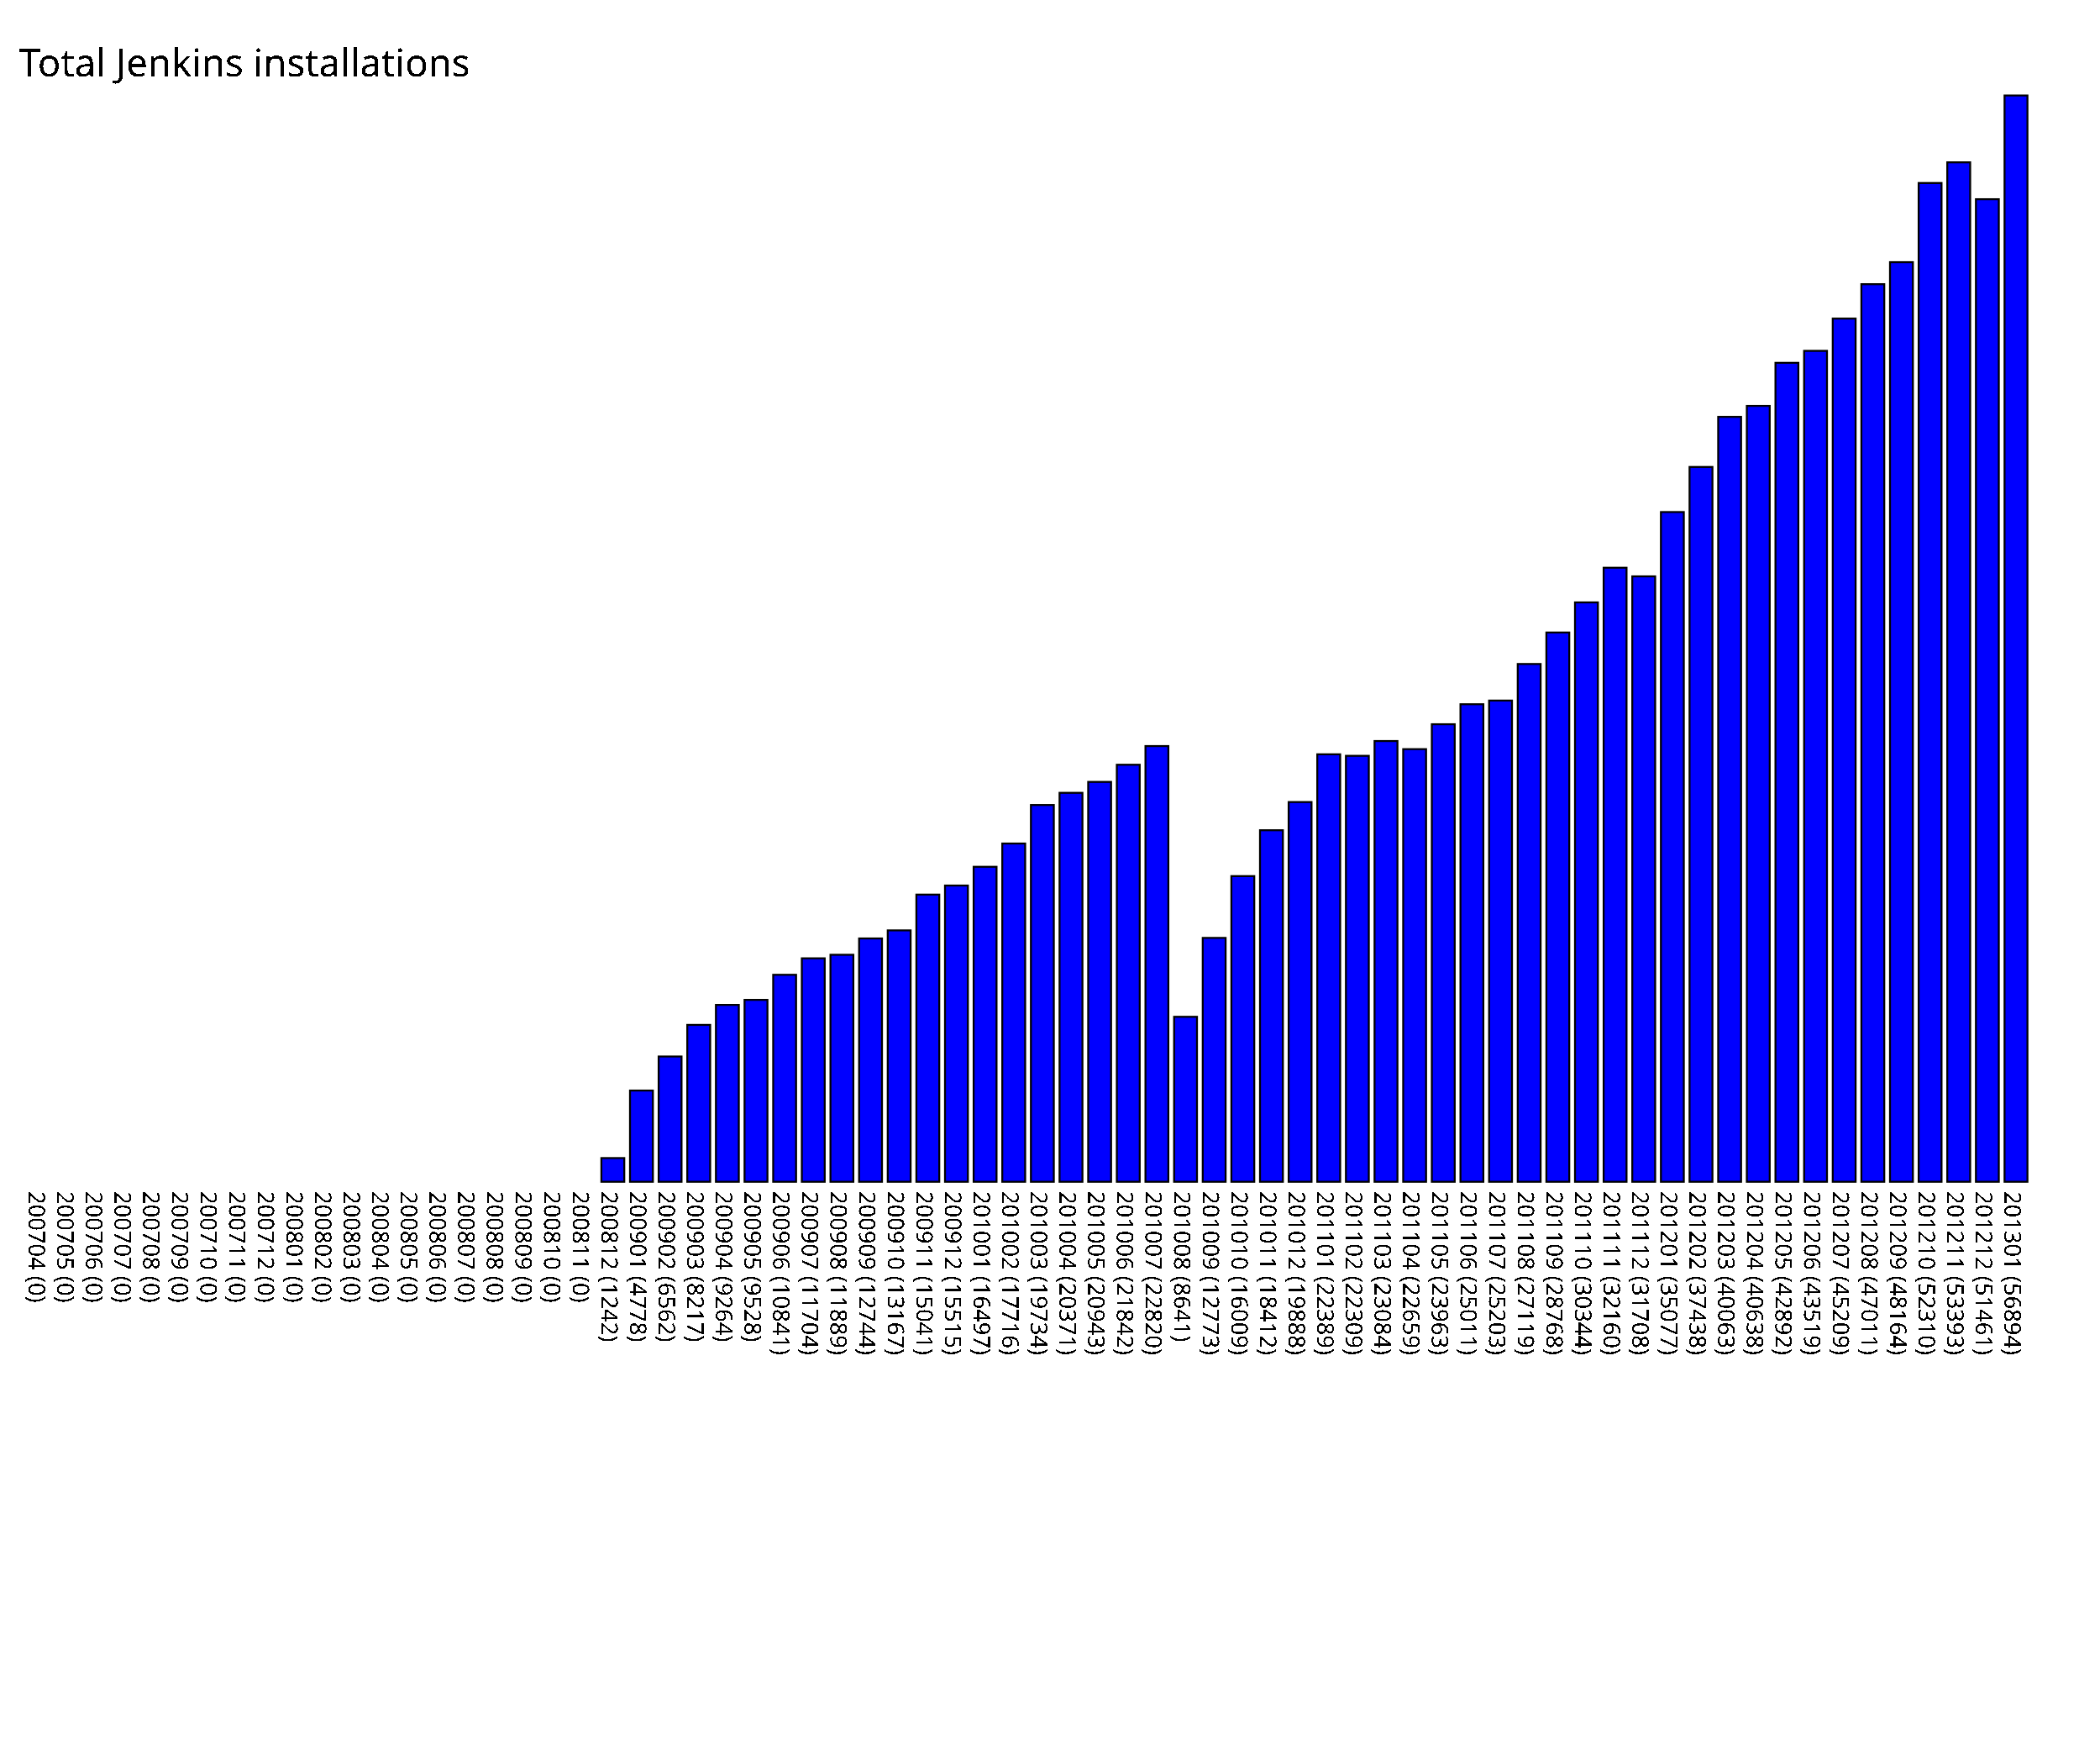
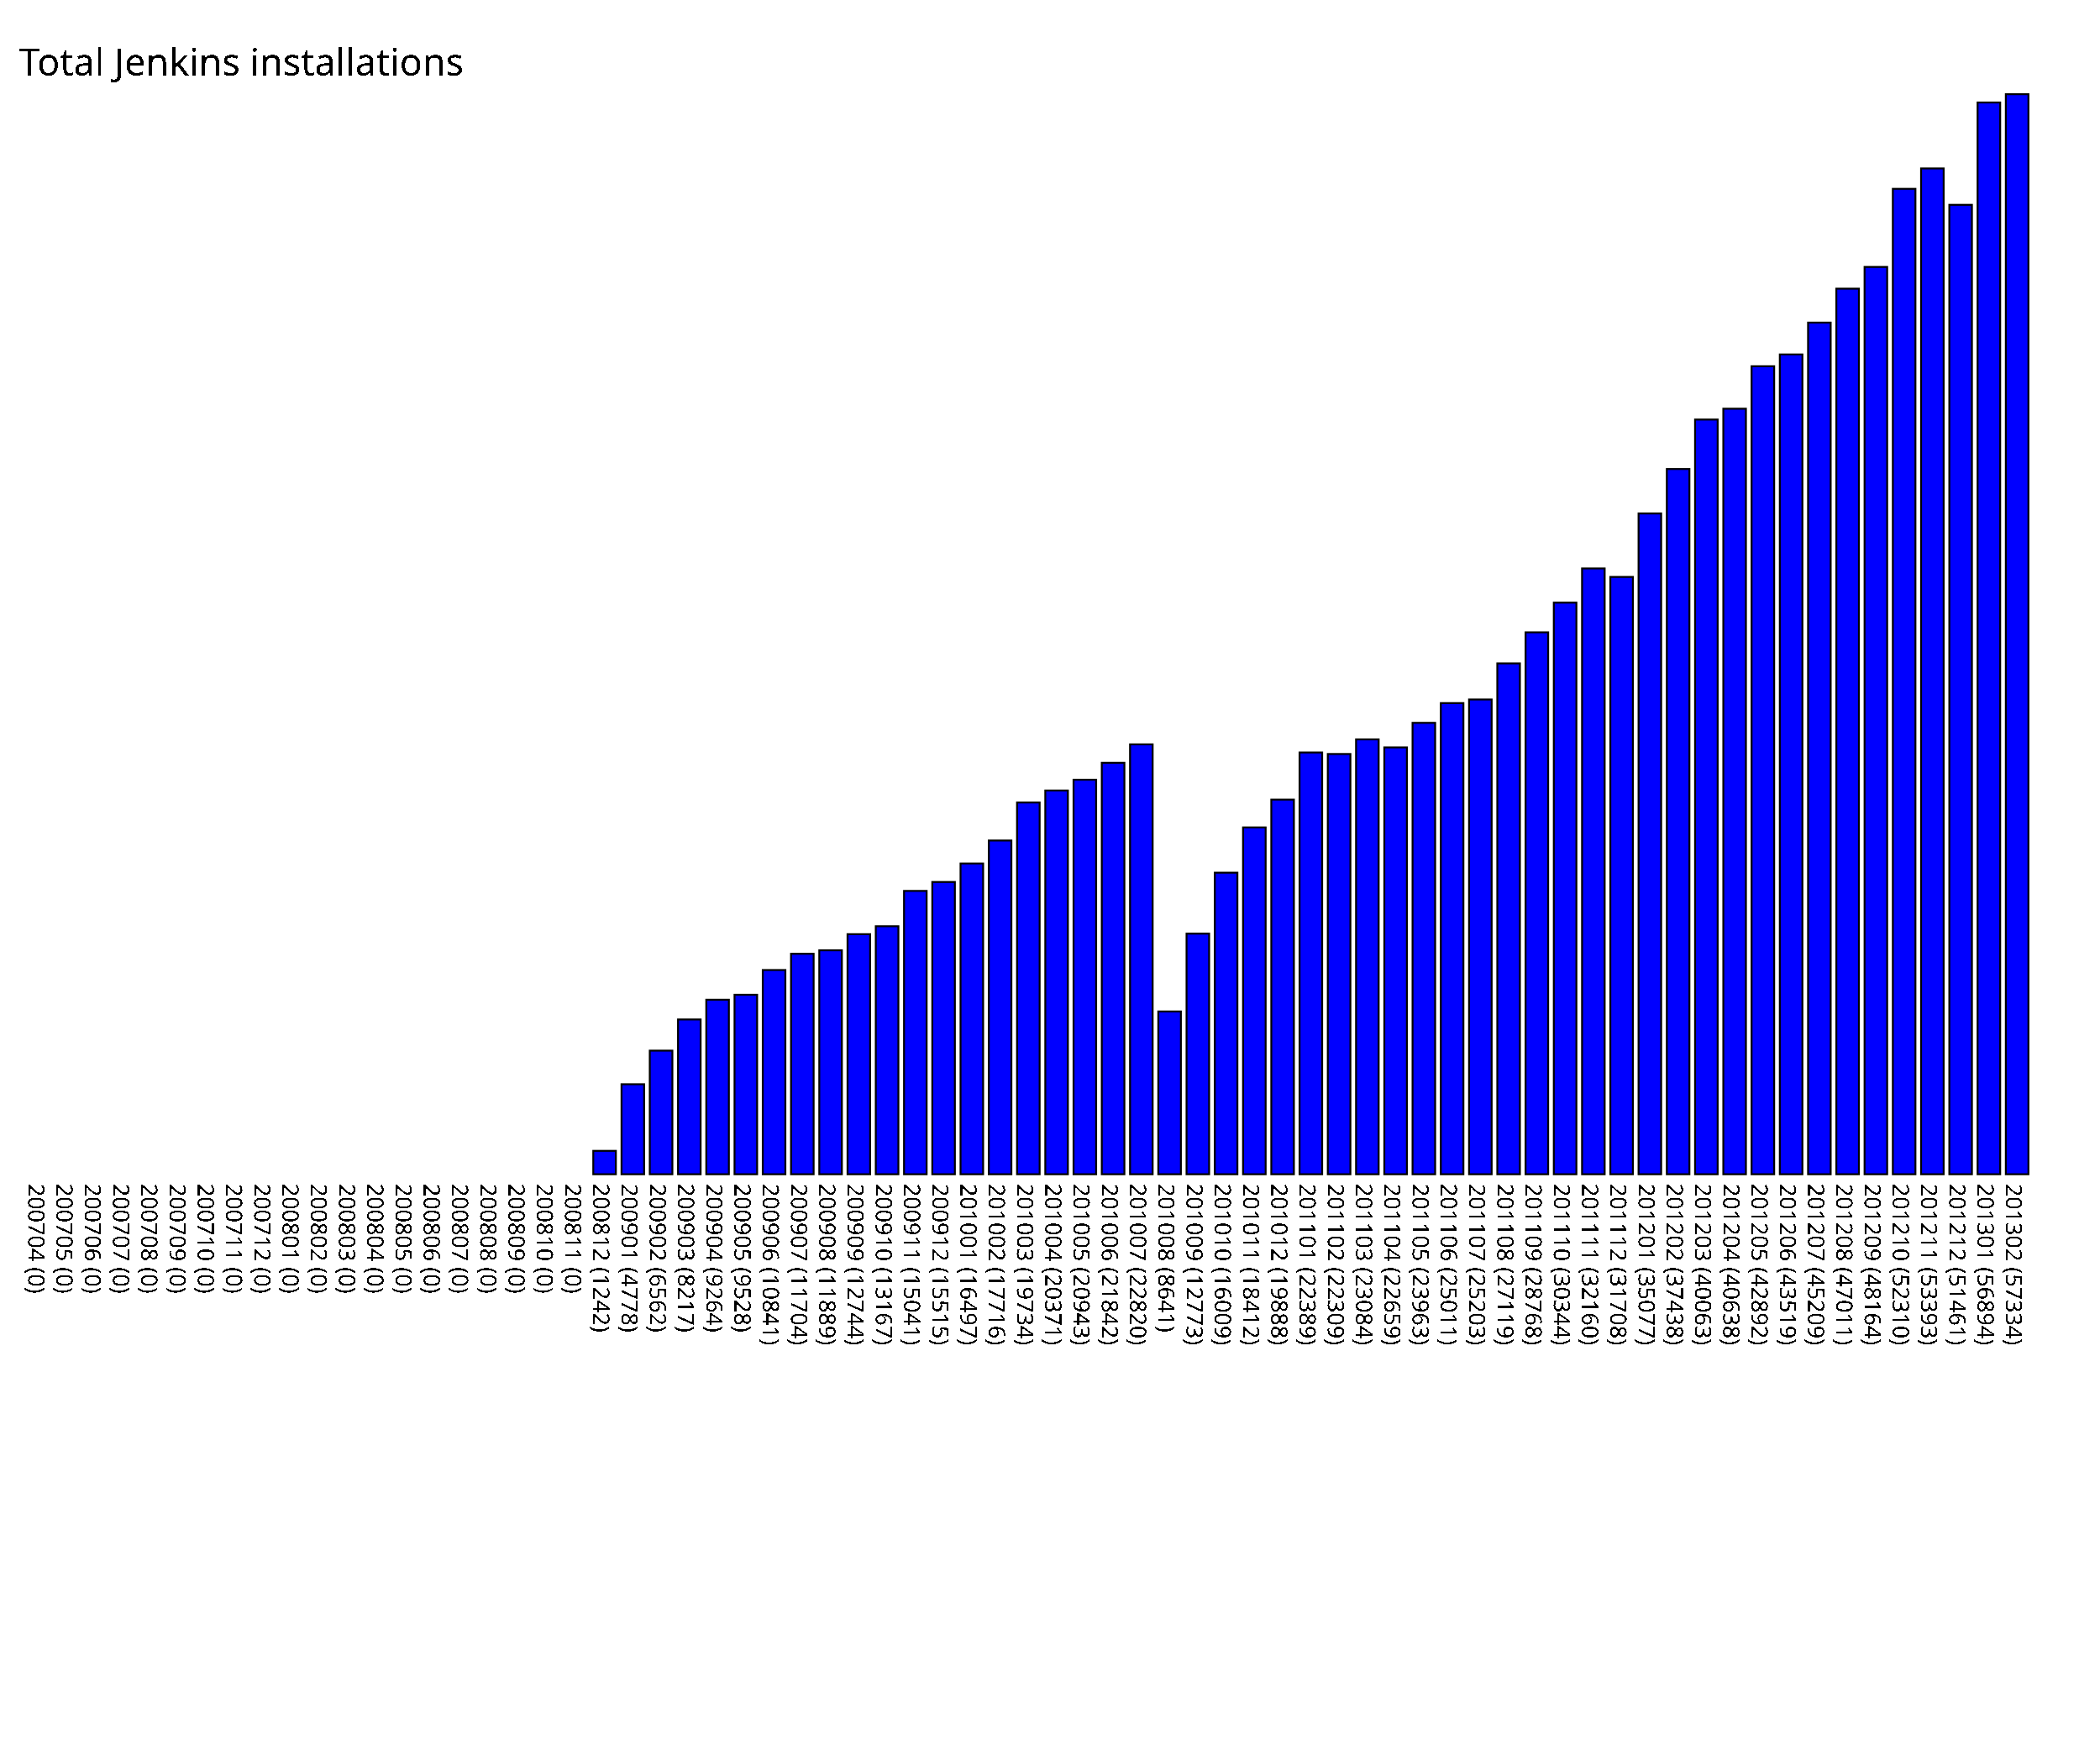
- <svg xmlns="http://www.w3.org/2000/svg" version="1.1" preserveAspectRatio="xMidYMid meet" viewBox="0 0 1100 918.94">
-   <rect fill="blue" height="0" stroke="black" width="12" x="15" y="618.94" />
-   <text x="15" y="623.94" font-family="Tahoma" font-size="12" transform="rotate(90 15,623.94)" text-rendering="optimizeSpeed" fill="#000000;">200704 (0)</text>
-   <rect fill="blue" height="0" stroke="black" width="12" x="30" y="618.94" />
-   <text x="30" y="623.94" font-family="Tahoma" font-size="12" transform="rotate(90 30,623.94)" text-rendering="optimizeSpeed" fill="#000000;">200705 (0)</text>
-   <rect fill="blue" height="0" stroke="black" width="12" x="45" y="618.94" />
-   <text x="45" y="623.94" font-family="Tahoma" font-size="12" transform="rotate(90 45,623.94)" text-rendering="optimizeSpeed" fill="#000000;">200706 (0)</text>
-   <rect fill="blue" height="0" stroke="black" width="12" x="60" y="618.94" />
-   <text x="60" y="623.94" font-family="Tahoma" font-size="12" transform="rotate(90 60,623.94)" text-rendering="optimizeSpeed" fill="#000000;">200707 (0)</text>
-   <rect fill="blue" height="0" stroke="black" width="12" x="75" y="618.94" />
-   <text x="75" y="623.94" font-family="Tahoma" font-size="12" transform="rotate(90 75,623.94)" text-rendering="optimizeSpeed" fill="#000000;">200708 (0)</text>
-   <rect fill="blue" height="0" stroke="black" width="12" x="90" y="618.94" />
-   <text x="90" y="623.94" font-family="Tahoma" font-size="12" transform="rotate(90 90,623.94)" text-rendering="optimizeSpeed" fill="#000000;">200709 (0)</text>
-   <rect fill="blue" height="0" stroke="black" width="12" x="105" y="618.94" />
-   <text x="105" y="623.94" font-family="Tahoma" font-size="12" transform="rotate(90 105,623.94)" text-rendering="optimizeSpeed" fill="#000000;">200710 (0)</text>
-   <rect fill="blue" height="0" stroke="black" width="12" x="120" y="618.94" />
-   <text x="120" y="623.94" font-family="Tahoma" font-size="12" transform="rotate(90 120,623.94)" text-rendering="optimizeSpeed" fill="#000000;">200711 (0)</text>
-   <rect fill="blue" height="0" stroke="black" width="12" x="135" y="618.94" />
-   <text x="135" y="623.94" font-family="Tahoma" font-size="12" transform="rotate(90 135,623.94)" text-rendering="optimizeSpeed" fill="#000000;">200712 (0)</text>
-   <rect fill="blue" height="0" stroke="black" width="12" x="150" y="618.94" />
-   <text x="150" y="623.94" font-family="Tahoma" font-size="12" transform="rotate(90 150,623.94)" text-rendering="optimizeSpeed" fill="#000000;">200801 (0)</text>
-   <rect fill="blue" height="0" stroke="black" width="12" x="165" y="618.94" />
-   <text x="165" y="623.94" font-family="Tahoma" font-size="12" transform="rotate(90 165,623.94)" text-rendering="optimizeSpeed" fill="#000000;">200802 (0)</text>
-   <rect fill="blue" height="0" stroke="black" width="12" x="180" y="618.94" />
-   <text x="180" y="623.94" font-family="Tahoma" font-size="12" transform="rotate(90 180,623.94)" text-rendering="optimizeSpeed" fill="#000000;">200803 (0)</text>
-   <rect fill="blue" height="0" stroke="black" width="12" x="195" y="618.94" />
-   <text x="195" y="623.94" font-family="Tahoma" font-size="12" transform="rotate(90 195,623.94)" text-rendering="optimizeSpeed" fill="#000000;">200804 (0)</text>
-   <rect fill="blue" height="0" stroke="black" width="12" x="210" y="618.94" />
-   <text x="210" y="623.94" font-family="Tahoma" font-size="12" transform="rotate(90 210,623.94)" text-rendering="optimizeSpeed" fill="#000000;">200805 (0)</text>
-   <rect fill="blue" height="0" stroke="black" width="12" x="225" y="618.94" />
-   <text x="225" y="623.94" font-family="Tahoma" font-size="12" transform="rotate(90 225,623.94)" text-rendering="optimizeSpeed" fill="#000000;">200806 (0)</text>
-   <rect fill="blue" height="0" stroke="black" width="12" x="240" y="618.94" />
-   <text x="240" y="623.94" font-family="Tahoma" font-size="12" transform="rotate(90 240,623.94)" text-rendering="optimizeSpeed" fill="#000000;">200807 (0)</text>
-   <rect fill="blue" height="0" stroke="black" width="12" x="255" y="618.94" />
-   <text x="255" y="623.94" font-family="Tahoma" font-size="12" transform="rotate(90 255,623.94)" text-rendering="optimizeSpeed" fill="#000000;">200808 (0)</text>
-   <rect fill="blue" height="0" stroke="black" width="12" x="270" y="618.94" />
-   <text x="270" y="623.94" font-family="Tahoma" font-size="12" transform="rotate(90 270,623.94)" text-rendering="optimizeSpeed" fill="#000000;">200809 (0)</text>
-   <rect fill="blue" height="0" stroke="black" width="12" x="285" y="618.94" />
-   <text x="285" y="623.94" font-family="Tahoma" font-size="12" transform="rotate(90 285,623.94)" text-rendering="optimizeSpeed" fill="#000000;">200810 (0)</text>
-   <rect fill="blue" height="0" stroke="black" width="12" x="300" y="618.94" />
-   <text x="300" y="623.94" font-family="Tahoma" font-size="12" transform="rotate(90 300,623.94)" text-rendering="optimizeSpeed" fill="#000000;">200811 (0)</text>
-   <rect fill="blue" height="12.42" stroke="black" width="12" x="315" y="606.52" />
-   <text x="315" y="623.94" font-family="Tahoma" font-size="12" transform="rotate(90 315,623.94)" text-rendering="optimizeSpeed" fill="#000000;">200812 (1242)</text>
-   <rect fill="blue" height="47.78" stroke="black" width="12" x="330" y="571.16" />
-   <text x="330" y="623.94" font-family="Tahoma" font-size="12" transform="rotate(90 330,623.94)" text-rendering="optimizeSpeed" fill="#000000;">200901 (4778)</text>
-   <rect fill="blue" height="65.62" stroke="black" width="12" x="345" y="553.32" />
-   <text x="345" y="623.94" font-family="Tahoma" font-size="12" transform="rotate(90 345,623.94)" text-rendering="optimizeSpeed" fill="#000000;">200902 (6562)</text>
-   <rect fill="blue" height="82.17" stroke="black" width="12" x="360" y="536.77" />
-   <text x="360" y="623.94" font-family="Tahoma" font-size="12" transform="rotate(90 360,623.94)" text-rendering="optimizeSpeed" fill="#000000;">200903 (8217)</text>
-   <rect fill="blue" height="92.64" stroke="black" width="12" x="375" y="526.30" />
-   <text x="375" y="623.94" font-family="Tahoma" font-size="12" transform="rotate(90 375,623.94)" text-rendering="optimizeSpeed" fill="#000000;">200904 (9264)</text>
-   <rect fill="blue" height="95.28" stroke="black" width="12" x="390" y="523.66" />
-   <text x="390" y="623.94" font-family="Tahoma" font-size="12" transform="rotate(90 390,623.94)" text-rendering="optimizeSpeed" fill="#000000;">200905 (9528)</text>
-   <rect fill="blue" height="108.41" stroke="black" width="12" x="405" y="510.53" />
-   <text x="405" y="623.94" font-family="Tahoma" font-size="12" transform="rotate(90 405,623.94)" text-rendering="optimizeSpeed" fill="#000000;">200906 (10841)</text>
-   <rect fill="blue" height="117.04" stroke="black" width="12" x="420" y="501.90" />
-   <text x="420" y="623.94" font-family="Tahoma" font-size="12" transform="rotate(90 420,623.94)" text-rendering="optimizeSpeed" fill="#000000;">200907 (11704)</text>
-   <rect fill="blue" height="118.89" stroke="black" width="12" x="435" y="500.05" />
-   <text x="435" y="623.94" font-family="Tahoma" font-size="12" transform="rotate(90 435,623.94)" text-rendering="optimizeSpeed" fill="#000000;">200908 (11889)</text>
-   <rect fill="blue" height="127.44" stroke="black" width="12" x="450" y="491.50" />
-   <text x="450" y="623.94" font-family="Tahoma" font-size="12" transform="rotate(90 450,623.94)" text-rendering="optimizeSpeed" fill="#000000;">200909 (12744)</text>
-   <rect fill="blue" height="131.67" stroke="black" width="12" x="465" y="487.27" />
-   <text x="465" y="623.94" font-family="Tahoma" font-size="12" transform="rotate(90 465,623.94)" text-rendering="optimizeSpeed" fill="#000000;">200910 (13167)</text>
-   <rect fill="blue" height="150.41" stroke="black" width="12" x="480" y="468.53" />
-   <text x="480" y="623.94" font-family="Tahoma" font-size="12" transform="rotate(90 480,623.94)" text-rendering="optimizeSpeed" fill="#000000;">200911 (15041)</text>
-   <rect fill="blue" height="155.15" stroke="black" width="12" x="495" y="463.79" />
-   <text x="495" y="623.94" font-family="Tahoma" font-size="12" transform="rotate(90 495,623.94)" text-rendering="optimizeSpeed" fill="#000000;">200912 (15515)</text>
-   <rect fill="blue" height="164.97" stroke="black" width="12" x="510" y="453.97" />
-   <text x="510" y="623.94" font-family="Tahoma" font-size="12" transform="rotate(90 510,623.94)" text-rendering="optimizeSpeed" fill="#000000;">201001 (16497)</text>
-   <rect fill="blue" height="177.16" stroke="black" width="12" x="525" y="441.78" />
-   <text x="525" y="623.94" font-family="Tahoma" font-size="12" transform="rotate(90 525,623.94)" text-rendering="optimizeSpeed" fill="#000000;">201002 (17716)</text>
-   <rect fill="blue" height="197.34" stroke="black" width="12" x="540" y="421.60" />
-   <text x="540" y="623.94" font-family="Tahoma" font-size="12" transform="rotate(90 540,623.94)" text-rendering="optimizeSpeed" fill="#000000;">201003 (19734)</text>
-   <rect fill="blue" height="203.71" stroke="black" width="12" x="555" y="415.23" />
-   <text x="555" y="623.94" font-family="Tahoma" font-size="12" transform="rotate(90 555,623.94)" text-rendering="optimizeSpeed" fill="#000000;">201004 (20371)</text>
-   <rect fill="blue" height="209.43" stroke="black" width="12" x="570" y="409.51" />
-   <text x="570" y="623.94" font-family="Tahoma" font-size="12" transform="rotate(90 570,623.94)" text-rendering="optimizeSpeed" fill="#000000;">201005 (20943)</text>
-   <rect fill="blue" height="218.42" stroke="black" width="12" x="585" y="400.52" />
-   <text x="585" y="623.94" font-family="Tahoma" font-size="12" transform="rotate(90 585,623.94)" text-rendering="optimizeSpeed" fill="#000000;">201006 (21842)</text>
-   <rect fill="blue" height="228.2" stroke="black" width="12" x="600" y="390.74" />
-   <text x="600" y="623.94" font-family="Tahoma" font-size="12" transform="rotate(90 600,623.94)" text-rendering="optimizeSpeed" fill="#000000;">201007 (22820)</text>
-   <rect fill="blue" height="86.41" stroke="black" width="12" x="615" y="532.53" />
-   <text x="615" y="623.94" font-family="Tahoma" font-size="12" transform="rotate(90 615,623.94)" text-rendering="optimizeSpeed" fill="#000000;">201008 (8641)</text>
-   <rect fill="blue" height="127.73" stroke="black" width="12" x="630" y="491.21" />
-   <text x="630" y="623.94" font-family="Tahoma" font-size="12" transform="rotate(90 630,623.94)" text-rendering="optimizeSpeed" fill="#000000;">201009 (12773)</text>
-   <rect fill="blue" height="160.09" stroke="black" width="12" x="645" y="458.85" />
-   <text x="645" y="623.94" font-family="Tahoma" font-size="12" transform="rotate(90 645,623.94)" text-rendering="optimizeSpeed" fill="#000000;">201010 (16009)</text>
-   <rect fill="blue" height="184.12" stroke="black" width="12" x="660" y="434.82" />
-   <text x="660" y="623.94" font-family="Tahoma" font-size="12" transform="rotate(90 660,623.94)" text-rendering="optimizeSpeed" fill="#000000;">201011 (18412)</text>
-   <rect fill="blue" height="198.88" stroke="black" width="12" x="675" y="420.06" />
-   <text x="675" y="623.94" font-family="Tahoma" font-size="12" transform="rotate(90 675,623.94)" text-rendering="optimizeSpeed" fill="#000000;">201012 (19888)</text>
-   <rect fill="blue" height="223.89" stroke="black" width="12" x="690" y="395.05" />
-   <text x="690" y="623.94" font-family="Tahoma" font-size="12" transform="rotate(90 690,623.94)" text-rendering="optimizeSpeed" fill="#000000;">201101 (22389)</text>
-   <rect fill="blue" height="223.09" stroke="black" width="12" x="705" y="395.85" />
-   <text x="705" y="623.94" font-family="Tahoma" font-size="12" transform="rotate(90 705,623.94)" text-rendering="optimizeSpeed" fill="#000000;">201102 (22309)</text>
-   <rect fill="blue" height="230.84" stroke="black" width="12" x="720" y="388.10" />
-   <text x="720" y="623.94" font-family="Tahoma" font-size="12" transform="rotate(90 720,623.94)" text-rendering="optimizeSpeed" fill="#000000;">201103 (23084)</text>
-   <rect fill="blue" height="226.59" stroke="black" width="12" x="735" y="392.35" />
-   <text x="735" y="623.94" font-family="Tahoma" font-size="12" transform="rotate(90 735,623.94)" text-rendering="optimizeSpeed" fill="#000000;">201104 (22659)</text>
-   <rect fill="blue" height="239.63" stroke="black" width="12" x="750" y="379.31" />
-   <text x="750" y="623.94" font-family="Tahoma" font-size="12" transform="rotate(90 750,623.94)" text-rendering="optimizeSpeed" fill="#000000;">201105 (23963)</text>
-   <rect fill="blue" height="250.11" stroke="black" width="12" x="765" y="368.83" />
-   <text x="765" y="623.94" font-family="Tahoma" font-size="12" transform="rotate(90 765,623.94)" text-rendering="optimizeSpeed" fill="#000000;">201106 (25011)</text>
-   <rect fill="blue" height="252.03" stroke="black" width="12" x="780" y="366.91" />
-   <text x="780" y="623.94" font-family="Tahoma" font-size="12" transform="rotate(90 780,623.94)" text-rendering="optimizeSpeed" fill="#000000;">201107 (25203)</text>
-   <rect fill="blue" height="271.19" stroke="black" width="12" x="795" y="347.75" />
-   <text x="795" y="623.94" font-family="Tahoma" font-size="12" transform="rotate(90 795,623.94)" text-rendering="optimizeSpeed" fill="#000000;">201108 (27119)</text>
-   <rect fill="blue" height="287.68" stroke="black" width="12" x="810" y="331.26" />
-   <text x="810" y="623.94" font-family="Tahoma" font-size="12" transform="rotate(90 810,623.94)" text-rendering="optimizeSpeed" fill="#000000;">201109 (28768)</text>
-   <rect fill="blue" height="303.44" stroke="black" width="12" x="825" y="315.50" />
-   <text x="825" y="623.94" font-family="Tahoma" font-size="12" transform="rotate(90 825,623.94)" text-rendering="optimizeSpeed" fill="#000000;">201110 (30344)</text>
-   <rect fill="blue" height="321.6" stroke="black" width="12" x="840" y="297.34" />
-   <text x="840" y="623.94" font-family="Tahoma" font-size="12" transform="rotate(90 840,623.94)" text-rendering="optimizeSpeed" fill="#000000;">201111 (32160)</text>
-   <rect fill="blue" height="317.08" stroke="black" width="12" x="855" y="301.86" />
-   <text x="855" y="623.94" font-family="Tahoma" font-size="12" transform="rotate(90 855,623.94)" text-rendering="optimizeSpeed" fill="#000000;">201112 (31708)</text>
-   <rect fill="blue" height="350.77" stroke="black" width="12" x="870" y="268.17" />
-   <text x="870" y="623.94" font-family="Tahoma" font-size="12" transform="rotate(90 870,623.94)" text-rendering="optimizeSpeed" fill="#000000;">201201 (35077)</text>
-   <rect fill="blue" height="374.38" stroke="black" width="12" x="885" y="244.56" />
-   <text x="885" y="623.94" font-family="Tahoma" font-size="12" transform="rotate(90 885,623.94)" text-rendering="optimizeSpeed" fill="#000000;">201202 (37438)</text>
-   <rect fill="blue" height="400.63" stroke="black" width="12" x="900" y="218.31" />
-   <text x="900" y="623.94" font-family="Tahoma" font-size="12" transform="rotate(90 900,623.94)" text-rendering="optimizeSpeed" fill="#000000;">201203 (40063)</text>
-   <rect fill="blue" height="406.38" stroke="black" width="12" x="915" y="212.56" />
-   <text x="915" y="623.94" font-family="Tahoma" font-size="12" transform="rotate(90 915,623.94)" text-rendering="optimizeSpeed" fill="#000000;">201204 (40638)</text>
-   <rect fill="blue" height="428.92" stroke="black" width="12" x="930" y="190.02" />
-   <text x="930" y="623.94" font-family="Tahoma" font-size="12" transform="rotate(90 930,623.94)" text-rendering="optimizeSpeed" fill="#000000;">201205 (42892)</text>
-   <rect fill="blue" height="435.19" stroke="black" width="12" x="945" y="183.75" />
-   <text x="945" y="623.94" font-family="Tahoma" font-size="12" transform="rotate(90 945,623.94)" text-rendering="optimizeSpeed" fill="#000000;">201206 (43519)</text>
-   <rect fill="blue" height="452.09" stroke="black" width="12" x="960" y="166.85" />
-   <text x="960" y="623.94" font-family="Tahoma" font-size="12" transform="rotate(90 960,623.94)" text-rendering="optimizeSpeed" fill="#000000;">201207 (45209)</text>
-   <rect fill="blue" height="470.11" stroke="black" width="12" x="975" y="148.83" />
-   <text x="975" y="623.94" font-family="Tahoma" font-size="12" transform="rotate(90 975,623.94)" text-rendering="optimizeSpeed" fill="#000000;">201208 (47011)</text>
-   <rect fill="blue" height="481.64" stroke="black" width="12" x="990" y="137.30" />
-   <text x="990" y="623.94" font-family="Tahoma" font-size="12" transform="rotate(90 990,623.94)" text-rendering="optimizeSpeed" fill="#000000;">201209 (48164)</text>
-   <rect fill="blue" height="523.1" stroke="black" width="12" x="1005" y="95.84" />
-   <text x="1005" y="623.94" font-family="Tahoma" font-size="12" transform="rotate(90 1005,623.94)" text-rendering="optimizeSpeed" fill="#000000;">201210 (52310)</text>
-   <rect fill="blue" height="533.93" stroke="black" width="12" x="1020" y="85.01" />
-   <text x="1020" y="623.94" font-family="Tahoma" font-size="12" transform="rotate(90 1020,623.94)" text-rendering="optimizeSpeed" fill="#000000;">201211 (53393)</text>
-   <rect fill="blue" height="514.61" stroke="black" width="12" x="1035" y="104.33" />
-   <text x="1035" y="623.94" font-family="Tahoma" font-size="12" transform="rotate(90 1035,623.94)" text-rendering="optimizeSpeed" fill="#000000;">201212 (51461)</text>
-   <rect fill="blue" height="568.94" stroke="black" width="12" x="1050" y="50.00" />
-   <text x="1050" y="623.94" font-family="Tahoma" font-size="12" transform="rotate(90 1050,623.94)" text-rendering="optimizeSpeed" fill="#000000;">201301 (56894)</text>
+ <svg xmlns="http://www.w3.org/2000/svg" version="1.1" preserveAspectRatio="xMidYMid meet" viewBox="0 0 1115 923.34">
+   <rect fill="blue" height="0" stroke="black" width="12" x="15" y="623.34" />
+   <text x="15" y="628.34" font-family="Tahoma" font-size="12" transform="rotate(90 15,628.34)" text-rendering="optimizeSpeed" fill="#000000;">200704 (0)</text>
+   <rect fill="blue" height="0" stroke="black" width="12" x="30" y="623.34" />
+   <text x="30" y="628.34" font-family="Tahoma" font-size="12" transform="rotate(90 30,628.34)" text-rendering="optimizeSpeed" fill="#000000;">200705 (0)</text>
+   <rect fill="blue" height="0" stroke="black" width="12" x="45" y="623.34" />
+   <text x="45" y="628.34" font-family="Tahoma" font-size="12" transform="rotate(90 45,628.34)" text-rendering="optimizeSpeed" fill="#000000;">200706 (0)</text>
+   <rect fill="blue" height="0" stroke="black" width="12" x="60" y="623.34" />
+   <text x="60" y="628.34" font-family="Tahoma" font-size="12" transform="rotate(90 60,628.34)" text-rendering="optimizeSpeed" fill="#000000;">200707 (0)</text>
+   <rect fill="blue" height="0" stroke="black" width="12" x="75" y="623.34" />
+   <text x="75" y="628.34" font-family="Tahoma" font-size="12" transform="rotate(90 75,628.34)" text-rendering="optimizeSpeed" fill="#000000;">200708 (0)</text>
+   <rect fill="blue" height="0" stroke="black" width="12" x="90" y="623.34" />
+   <text x="90" y="628.34" font-family="Tahoma" font-size="12" transform="rotate(90 90,628.34)" text-rendering="optimizeSpeed" fill="#000000;">200709 (0)</text>
+   <rect fill="blue" height="0" stroke="black" width="12" x="105" y="623.34" />
+   <text x="105" y="628.34" font-family="Tahoma" font-size="12" transform="rotate(90 105,628.34)" text-rendering="optimizeSpeed" fill="#000000;">200710 (0)</text>
+   <rect fill="blue" height="0" stroke="black" width="12" x="120" y="623.34" />
+   <text x="120" y="628.34" font-family="Tahoma" font-size="12" transform="rotate(90 120,628.34)" text-rendering="optimizeSpeed" fill="#000000;">200711 (0)</text>
+   <rect fill="blue" height="0" stroke="black" width="12" x="135" y="623.34" />
+   <text x="135" y="628.34" font-family="Tahoma" font-size="12" transform="rotate(90 135,628.34)" text-rendering="optimizeSpeed" fill="#000000;">200712 (0)</text>
+   <rect fill="blue" height="0" stroke="black" width="12" x="150" y="623.34" />
+   <text x="150" y="628.34" font-family="Tahoma" font-size="12" transform="rotate(90 150,628.34)" text-rendering="optimizeSpeed" fill="#000000;">200801 (0)</text>
+   <rect fill="blue" height="0" stroke="black" width="12" x="165" y="623.34" />
+   <text x="165" y="628.34" font-family="Tahoma" font-size="12" transform="rotate(90 165,628.34)" text-rendering="optimizeSpeed" fill="#000000;">200802 (0)</text>
+   <rect fill="blue" height="0" stroke="black" width="12" x="180" y="623.34" />
+   <text x="180" y="628.34" font-family="Tahoma" font-size="12" transform="rotate(90 180,628.34)" text-rendering="optimizeSpeed" fill="#000000;">200803 (0)</text>
+   <rect fill="blue" height="0" stroke="black" width="12" x="195" y="623.34" />
+   <text x="195" y="628.34" font-family="Tahoma" font-size="12" transform="rotate(90 195,628.34)" text-rendering="optimizeSpeed" fill="#000000;">200804 (0)</text>
+   <rect fill="blue" height="0" stroke="black" width="12" x="210" y="623.34" />
+   <text x="210" y="628.34" font-family="Tahoma" font-size="12" transform="rotate(90 210,628.34)" text-rendering="optimizeSpeed" fill="#000000;">200805 (0)</text>
+   <rect fill="blue" height="0" stroke="black" width="12" x="225" y="623.34" />
+   <text x="225" y="628.34" font-family="Tahoma" font-size="12" transform="rotate(90 225,628.34)" text-rendering="optimizeSpeed" fill="#000000;">200806 (0)</text>
+   <rect fill="blue" height="0" stroke="black" width="12" x="240" y="623.34" />
+   <text x="240" y="628.34" font-family="Tahoma" font-size="12" transform="rotate(90 240,628.34)" text-rendering="optimizeSpeed" fill="#000000;">200807 (0)</text>
+   <rect fill="blue" height="0" stroke="black" width="12" x="255" y="623.34" />
+   <text x="255" y="628.34" font-family="Tahoma" font-size="12" transform="rotate(90 255,628.34)" text-rendering="optimizeSpeed" fill="#000000;">200808 (0)</text>
+   <rect fill="blue" height="0" stroke="black" width="12" x="270" y="623.34" />
+   <text x="270" y="628.34" font-family="Tahoma" font-size="12" transform="rotate(90 270,628.34)" text-rendering="optimizeSpeed" fill="#000000;">200809 (0)</text>
+   <rect fill="blue" height="0" stroke="black" width="12" x="285" y="623.34" />
+   <text x="285" y="628.34" font-family="Tahoma" font-size="12" transform="rotate(90 285,628.34)" text-rendering="optimizeSpeed" fill="#000000;">200810 (0)</text>
+   <rect fill="blue" height="0" stroke="black" width="12" x="300" y="623.34" />
+   <text x="300" y="628.34" font-family="Tahoma" font-size="12" transform="rotate(90 300,628.34)" text-rendering="optimizeSpeed" fill="#000000;">200811 (0)</text>
+   <rect fill="blue" height="12.42" stroke="black" width="12" x="315" y="610.92" />
+   <text x="315" y="628.34" font-family="Tahoma" font-size="12" transform="rotate(90 315,628.34)" text-rendering="optimizeSpeed" fill="#000000;">200812 (1242)</text>
+   <rect fill="blue" height="47.78" stroke="black" width="12" x="330" y="575.56" />
+   <text x="330" y="628.34" font-family="Tahoma" font-size="12" transform="rotate(90 330,628.34)" text-rendering="optimizeSpeed" fill="#000000;">200901 (4778)</text>
+   <rect fill="blue" height="65.62" stroke="black" width="12" x="345" y="557.72" />
+   <text x="345" y="628.34" font-family="Tahoma" font-size="12" transform="rotate(90 345,628.34)" text-rendering="optimizeSpeed" fill="#000000;">200902 (6562)</text>
+   <rect fill="blue" height="82.17" stroke="black" width="12" x="360" y="541.17" />
+   <text x="360" y="628.34" font-family="Tahoma" font-size="12" transform="rotate(90 360,628.34)" text-rendering="optimizeSpeed" fill="#000000;">200903 (8217)</text>
+   <rect fill="blue" height="92.64" stroke="black" width="12" x="375" y="530.70" />
+   <text x="375" y="628.34" font-family="Tahoma" font-size="12" transform="rotate(90 375,628.34)" text-rendering="optimizeSpeed" fill="#000000;">200904 (9264)</text>
+   <rect fill="blue" height="95.28" stroke="black" width="12" x="390" y="528.06" />
+   <text x="390" y="628.34" font-family="Tahoma" font-size="12" transform="rotate(90 390,628.34)" text-rendering="optimizeSpeed" fill="#000000;">200905 (9528)</text>
+   <rect fill="blue" height="108.41" stroke="black" width="12" x="405" y="514.93" />
+   <text x="405" y="628.34" font-family="Tahoma" font-size="12" transform="rotate(90 405,628.34)" text-rendering="optimizeSpeed" fill="#000000;">200906 (10841)</text>
+   <rect fill="blue" height="117.04" stroke="black" width="12" x="420" y="506.30" />
+   <text x="420" y="628.34" font-family="Tahoma" font-size="12" transform="rotate(90 420,628.34)" text-rendering="optimizeSpeed" fill="#000000;">200907 (11704)</text>
+   <rect fill="blue" height="118.89" stroke="black" width="12" x="435" y="504.45" />
+   <text x="435" y="628.34" font-family="Tahoma" font-size="12" transform="rotate(90 435,628.34)" text-rendering="optimizeSpeed" fill="#000000;">200908 (11889)</text>
+   <rect fill="blue" height="127.44" stroke="black" width="12" x="450" y="495.90" />
+   <text x="450" y="628.34" font-family="Tahoma" font-size="12" transform="rotate(90 450,628.34)" text-rendering="optimizeSpeed" fill="#000000;">200909 (12744)</text>
+   <rect fill="blue" height="131.67" stroke="black" width="12" x="465" y="491.67" />
+   <text x="465" y="628.34" font-family="Tahoma" font-size="12" transform="rotate(90 465,628.34)" text-rendering="optimizeSpeed" fill="#000000;">200910 (13167)</text>
+   <rect fill="blue" height="150.41" stroke="black" width="12" x="480" y="472.93" />
+   <text x="480" y="628.34" font-family="Tahoma" font-size="12" transform="rotate(90 480,628.34)" text-rendering="optimizeSpeed" fill="#000000;">200911 (15041)</text>
+   <rect fill="blue" height="155.15" stroke="black" width="12" x="495" y="468.19" />
+   <text x="495" y="628.34" font-family="Tahoma" font-size="12" transform="rotate(90 495,628.34)" text-rendering="optimizeSpeed" fill="#000000;">200912 (15515)</text>
+   <rect fill="blue" height="164.97" stroke="black" width="12" x="510" y="458.37" />
+   <text x="510" y="628.34" font-family="Tahoma" font-size="12" transform="rotate(90 510,628.34)" text-rendering="optimizeSpeed" fill="#000000;">201001 (16497)</text>
+   <rect fill="blue" height="177.16" stroke="black" width="12" x="525" y="446.18" />
+   <text x="525" y="628.34" font-family="Tahoma" font-size="12" transform="rotate(90 525,628.34)" text-rendering="optimizeSpeed" fill="#000000;">201002 (17716)</text>
+   <rect fill="blue" height="197.34" stroke="black" width="12" x="540" y="426.00" />
+   <text x="540" y="628.34" font-family="Tahoma" font-size="12" transform="rotate(90 540,628.34)" text-rendering="optimizeSpeed" fill="#000000;">201003 (19734)</text>
+   <rect fill="blue" height="203.71" stroke="black" width="12" x="555" y="419.63" />
+   <text x="555" y="628.34" font-family="Tahoma" font-size="12" transform="rotate(90 555,628.34)" text-rendering="optimizeSpeed" fill="#000000;">201004 (20371)</text>
+   <rect fill="blue" height="209.43" stroke="black" width="12" x="570" y="413.91" />
+   <text x="570" y="628.34" font-family="Tahoma" font-size="12" transform="rotate(90 570,628.34)" text-rendering="optimizeSpeed" fill="#000000;">201005 (20943)</text>
+   <rect fill="blue" height="218.42" stroke="black" width="12" x="585" y="404.92" />
+   <text x="585" y="628.34" font-family="Tahoma" font-size="12" transform="rotate(90 585,628.34)" text-rendering="optimizeSpeed" fill="#000000;">201006 (21842)</text>
+   <rect fill="blue" height="228.2" stroke="black" width="12" x="600" y="395.14" />
+   <text x="600" y="628.34" font-family="Tahoma" font-size="12" transform="rotate(90 600,628.34)" text-rendering="optimizeSpeed" fill="#000000;">201007 (22820)</text>
+   <rect fill="blue" height="86.41" stroke="black" width="12" x="615" y="536.93" />
+   <text x="615" y="628.34" font-family="Tahoma" font-size="12" transform="rotate(90 615,628.34)" text-rendering="optimizeSpeed" fill="#000000;">201008 (8641)</text>
+   <rect fill="blue" height="127.73" stroke="black" width="12" x="630" y="495.61" />
+   <text x="630" y="628.34" font-family="Tahoma" font-size="12" transform="rotate(90 630,628.34)" text-rendering="optimizeSpeed" fill="#000000;">201009 (12773)</text>
+   <rect fill="blue" height="160.09" stroke="black" width="12" x="645" y="463.25" />
+   <text x="645" y="628.34" font-family="Tahoma" font-size="12" transform="rotate(90 645,628.34)" text-rendering="optimizeSpeed" fill="#000000;">201010 (16009)</text>
+   <rect fill="blue" height="184.12" stroke="black" width="12" x="660" y="439.22" />
+   <text x="660" y="628.34" font-family="Tahoma" font-size="12" transform="rotate(90 660,628.34)" text-rendering="optimizeSpeed" fill="#000000;">201011 (18412)</text>
+   <rect fill="blue" height="198.88" stroke="black" width="12" x="675" y="424.46" />
+   <text x="675" y="628.34" font-family="Tahoma" font-size="12" transform="rotate(90 675,628.34)" text-rendering="optimizeSpeed" fill="#000000;">201012 (19888)</text>
+   <rect fill="blue" height="223.89" stroke="black" width="12" x="690" y="399.45" />
+   <text x="690" y="628.34" font-family="Tahoma" font-size="12" transform="rotate(90 690,628.34)" text-rendering="optimizeSpeed" fill="#000000;">201101 (22389)</text>
+   <rect fill="blue" height="223.09" stroke="black" width="12" x="705" y="400.25" />
+   <text x="705" y="628.34" font-family="Tahoma" font-size="12" transform="rotate(90 705,628.34)" text-rendering="optimizeSpeed" fill="#000000;">201102 (22309)</text>
+   <rect fill="blue" height="230.84" stroke="black" width="12" x="720" y="392.50" />
+   <text x="720" y="628.34" font-family="Tahoma" font-size="12" transform="rotate(90 720,628.34)" text-rendering="optimizeSpeed" fill="#000000;">201103 (23084)</text>
+   <rect fill="blue" height="226.59" stroke="black" width="12" x="735" y="396.75" />
+   <text x="735" y="628.34" font-family="Tahoma" font-size="12" transform="rotate(90 735,628.34)" text-rendering="optimizeSpeed" fill="#000000;">201104 (22659)</text>
+   <rect fill="blue" height="239.63" stroke="black" width="12" x="750" y="383.71" />
+   <text x="750" y="628.34" font-family="Tahoma" font-size="12" transform="rotate(90 750,628.34)" text-rendering="optimizeSpeed" fill="#000000;">201105 (23963)</text>
+   <rect fill="blue" height="250.11" stroke="black" width="12" x="765" y="373.23" />
+   <text x="765" y="628.34" font-family="Tahoma" font-size="12" transform="rotate(90 765,628.34)" text-rendering="optimizeSpeed" fill="#000000;">201106 (25011)</text>
+   <rect fill="blue" height="252.03" stroke="black" width="12" x="780" y="371.31" />
+   <text x="780" y="628.34" font-family="Tahoma" font-size="12" transform="rotate(90 780,628.34)" text-rendering="optimizeSpeed" fill="#000000;">201107 (25203)</text>
+   <rect fill="blue" height="271.19" stroke="black" width="12" x="795" y="352.15" />
+   <text x="795" y="628.34" font-family="Tahoma" font-size="12" transform="rotate(90 795,628.34)" text-rendering="optimizeSpeed" fill="#000000;">201108 (27119)</text>
+   <rect fill="blue" height="287.68" stroke="black" width="12" x="810" y="335.66" />
+   <text x="810" y="628.34" font-family="Tahoma" font-size="12" transform="rotate(90 810,628.34)" text-rendering="optimizeSpeed" fill="#000000;">201109 (28768)</text>
+   <rect fill="blue" height="303.44" stroke="black" width="12" x="825" y="319.90" />
+   <text x="825" y="628.34" font-family="Tahoma" font-size="12" transform="rotate(90 825,628.34)" text-rendering="optimizeSpeed" fill="#000000;">201110 (30344)</text>
+   <rect fill="blue" height="321.6" stroke="black" width="12" x="840" y="301.74" />
+   <text x="840" y="628.34" font-family="Tahoma" font-size="12" transform="rotate(90 840,628.34)" text-rendering="optimizeSpeed" fill="#000000;">201111 (32160)</text>
+   <rect fill="blue" height="317.08" stroke="black" width="12" x="855" y="306.26" />
+   <text x="855" y="628.34" font-family="Tahoma" font-size="12" transform="rotate(90 855,628.34)" text-rendering="optimizeSpeed" fill="#000000;">201112 (31708)</text>
+   <rect fill="blue" height="350.77" stroke="black" width="12" x="870" y="272.57" />
+   <text x="870" y="628.34" font-family="Tahoma" font-size="12" transform="rotate(90 870,628.34)" text-rendering="optimizeSpeed" fill="#000000;">201201 (35077)</text>
+   <rect fill="blue" height="374.38" stroke="black" width="12" x="885" y="248.96" />
+   <text x="885" y="628.34" font-family="Tahoma" font-size="12" transform="rotate(90 885,628.34)" text-rendering="optimizeSpeed" fill="#000000;">201202 (37438)</text>
+   <rect fill="blue" height="400.63" stroke="black" width="12" x="900" y="222.71" />
+   <text x="900" y="628.34" font-family="Tahoma" font-size="12" transform="rotate(90 900,628.34)" text-rendering="optimizeSpeed" fill="#000000;">201203 (40063)</text>
+   <rect fill="blue" height="406.38" stroke="black" width="12" x="915" y="216.96" />
+   <text x="915" y="628.34" font-family="Tahoma" font-size="12" transform="rotate(90 915,628.34)" text-rendering="optimizeSpeed" fill="#000000;">201204 (40638)</text>
+   <rect fill="blue" height="428.92" stroke="black" width="12" x="930" y="194.42" />
+   <text x="930" y="628.34" font-family="Tahoma" font-size="12" transform="rotate(90 930,628.34)" text-rendering="optimizeSpeed" fill="#000000;">201205 (42892)</text>
+   <rect fill="blue" height="435.19" stroke="black" width="12" x="945" y="188.15" />
+   <text x="945" y="628.34" font-family="Tahoma" font-size="12" transform="rotate(90 945,628.34)" text-rendering="optimizeSpeed" fill="#000000;">201206 (43519)</text>
+   <rect fill="blue" height="452.09" stroke="black" width="12" x="960" y="171.25" />
+   <text x="960" y="628.34" font-family="Tahoma" font-size="12" transform="rotate(90 960,628.34)" text-rendering="optimizeSpeed" fill="#000000;">201207 (45209)</text>
+   <rect fill="blue" height="470.11" stroke="black" width="12" x="975" y="153.23" />
+   <text x="975" y="628.34" font-family="Tahoma" font-size="12" transform="rotate(90 975,628.34)" text-rendering="optimizeSpeed" fill="#000000;">201208 (47011)</text>
+   <rect fill="blue" height="481.64" stroke="black" width="12" x="990" y="141.70" />
+   <text x="990" y="628.34" font-family="Tahoma" font-size="12" transform="rotate(90 990,628.34)" text-rendering="optimizeSpeed" fill="#000000;">201209 (48164)</text>
+   <rect fill="blue" height="523.1" stroke="black" width="12" x="1005" y="100.24" />
+   <text x="1005" y="628.34" font-family="Tahoma" font-size="12" transform="rotate(90 1005,628.34)" text-rendering="optimizeSpeed" fill="#000000;">201210 (52310)</text>
+   <rect fill="blue" height="533.93" stroke="black" width="12" x="1020" y="89.41" />
+   <text x="1020" y="628.34" font-family="Tahoma" font-size="12" transform="rotate(90 1020,628.34)" text-rendering="optimizeSpeed" fill="#000000;">201211 (53393)</text>
+   <rect fill="blue" height="514.61" stroke="black" width="12" x="1035" y="108.73" />
+   <text x="1035" y="628.34" font-family="Tahoma" font-size="12" transform="rotate(90 1035,628.34)" text-rendering="optimizeSpeed" fill="#000000;">201212 (51461)</text>
+   <rect fill="blue" height="568.94" stroke="black" width="12" x="1050" y="54.40" />
+   <text x="1050" y="628.34" font-family="Tahoma" font-size="12" transform="rotate(90 1050,628.34)" text-rendering="optimizeSpeed" fill="#000000;">201301 (56894)</text>
+   <rect fill="blue" height="573.34" stroke="black" width="12" x="1065" y="50.00" />
+   <text x="1065" y="628.34" font-family="Tahoma" font-size="12" transform="rotate(90 1065,628.34)" text-rendering="optimizeSpeed" fill="#000000;">201302 (57334)</text>
  <text x="10" y="40" font-family="Tahoma" font-size="20" text-rendering="optimizeSpeed" fill="#000000;">Total Jenkins installations</text>
</svg>
